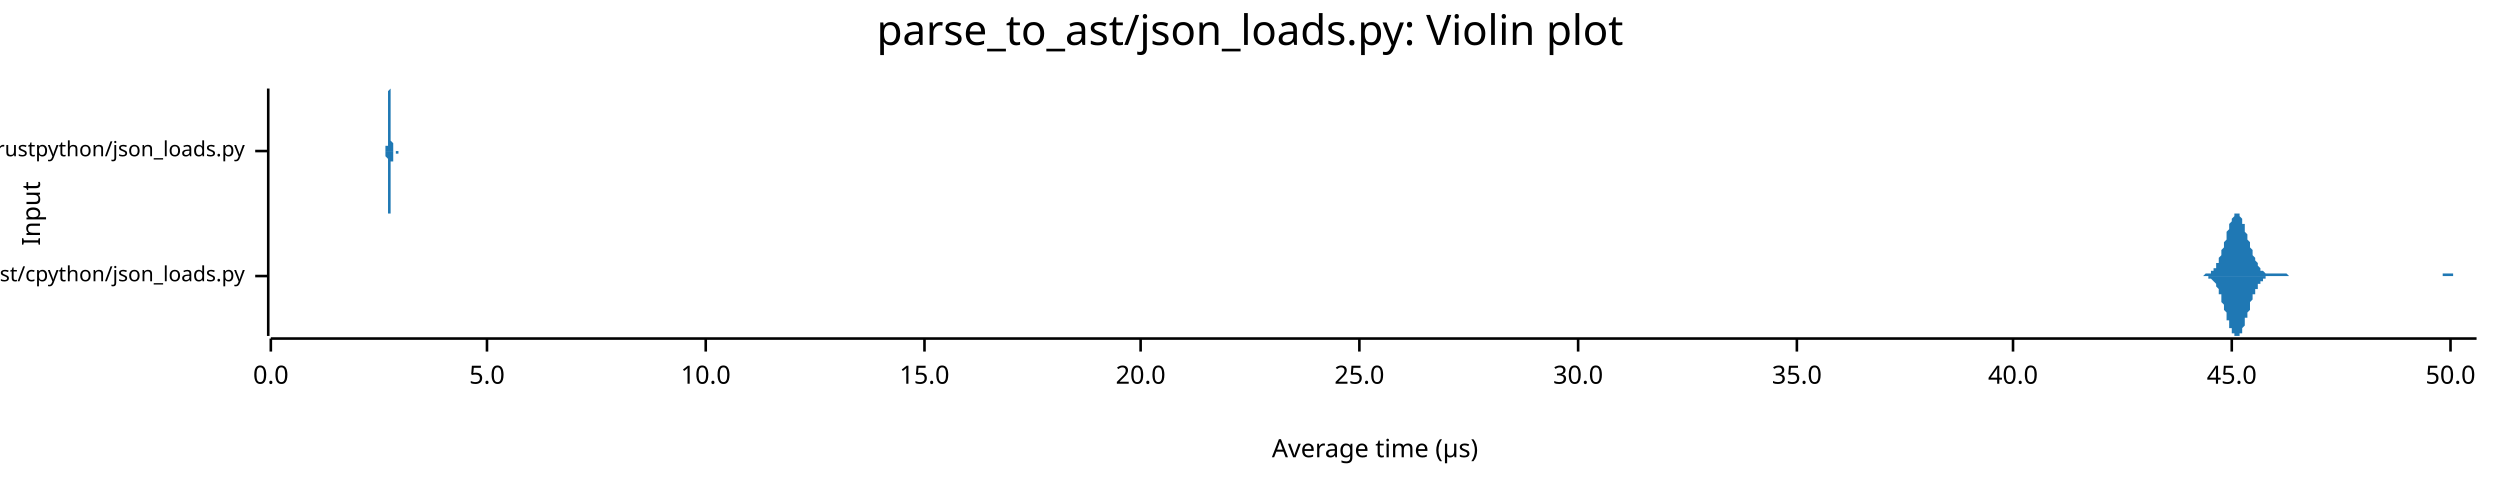
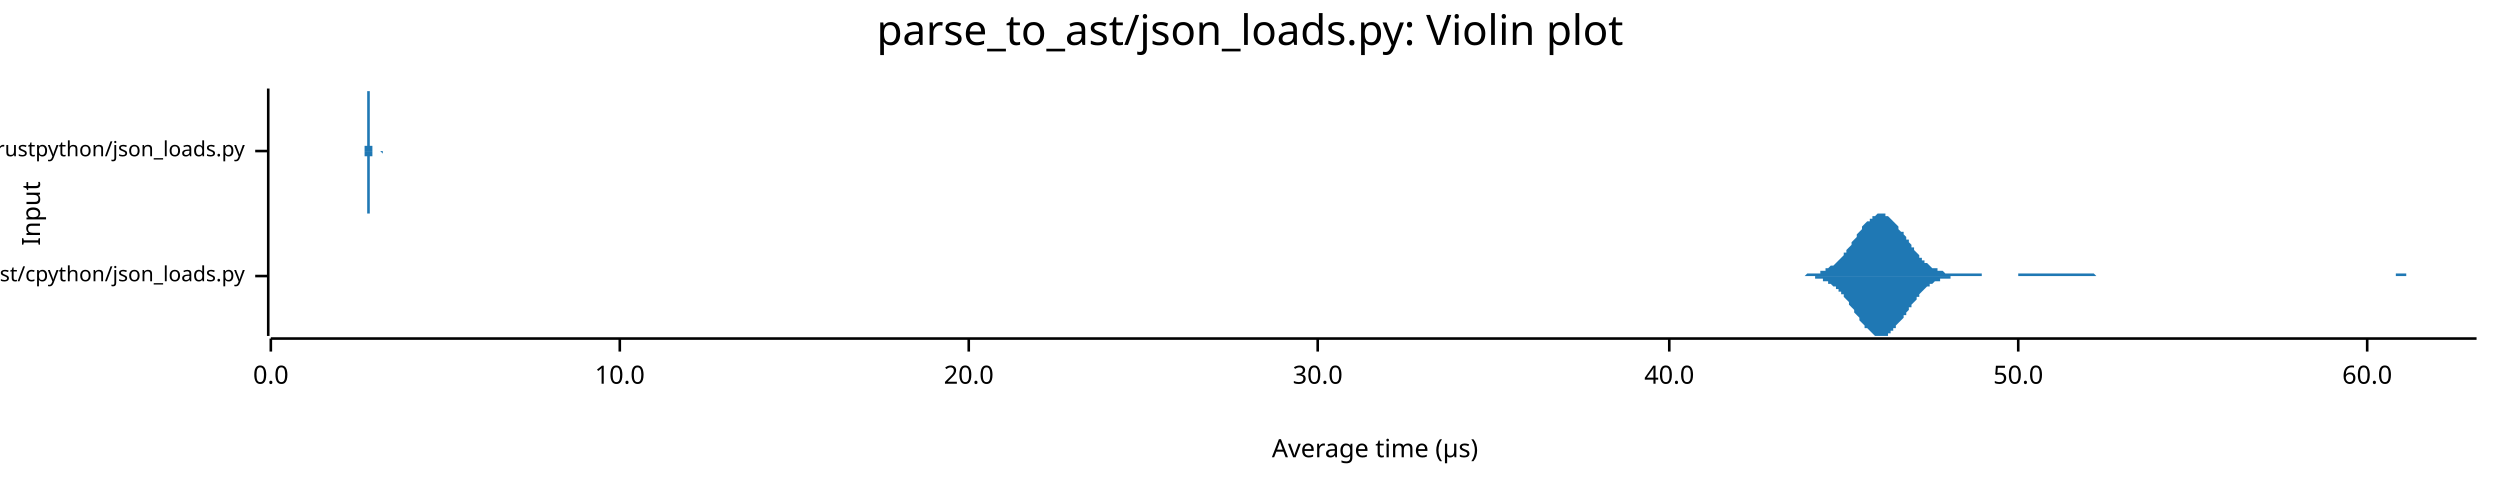
<svg xmlns="http://www.w3.org/2000/svg" width="960" height="186" viewBox="0 0 960 186">
  <text x="480" y="5" dy="0.76em" text-anchor="middle" font-family="sans-serif" font-size="16.129" opacity="1" fill="#000000">
parse_to_ast/json_loads.py: Violin plot
</text>
  <text x="8" y="82" dy="0.76em" text-anchor="middle" font-family="sans-serif" font-size="9.677" opacity="1" fill="#000000" transform="rotate(270, 8, 82)">
Input
</text>
  <text x="528" y="178" dy="-0.5ex" text-anchor="middle" font-family="sans-serif" font-size="9.677" opacity="1" fill="#000000">
Average time (µs)
</text>
  <polyline fill="none" opacity="1" stroke="#000000" stroke-width="1" points="103,34 103,129 " />
  <text x="94" y="106" dy="0.5ex" text-anchor="end" font-family="sans-serif" font-size="8.065" opacity="1" fill="#000000">
parse_to_ast/cpython/json_loads.py
</text>
  <polyline fill="none" opacity="1" stroke="#000000" stroke-width="1" points="98,106 103,106 " />
  <text x="94" y="58" dy="0.5ex" text-anchor="end" font-family="sans-serif" font-size="8.065" opacity="1" fill="#000000">
parse_to_ast/rustpython/json_loads.py
</text>
  <polyline fill="none" opacity="1" stroke="#000000" stroke-width="1" points="98,58 103,58 " />
  <polyline fill="none" opacity="1" stroke="#000000" stroke-width="1" points="104,130 951,130 " />
  <text x="104" y="140" dy="0.76em" text-anchor="middle" font-family="sans-serif" font-size="9.677" opacity="1" fill="#000000">
0.0
</text>
  <polyline fill="none" opacity="1" stroke="#000000" stroke-width="1" points="104,130 104,135 " />
-   <text x="187" y="140" dy="0.76em" text-anchor="middle" font-family="sans-serif" font-size="9.677" opacity="1" fill="#000000">
- 5.0
- </text>
-   <polyline fill="none" opacity="1" stroke="#000000" stroke-width="1" points="187,130 187,135 " />
-   <text x="271" y="140" dy="0.76em" text-anchor="middle" font-family="sans-serif" font-size="9.677" opacity="1" fill="#000000">
+   <text x="238" y="140" dy="0.76em" text-anchor="middle" font-family="sans-serif" font-size="9.677" opacity="1" fill="#000000">
10.0
</text>
-   <polyline fill="none" opacity="1" stroke="#000000" stroke-width="1" points="271,130 271,135 " />
-   <text x="355" y="140" dy="0.76em" text-anchor="middle" font-family="sans-serif" font-size="9.677" opacity="1" fill="#000000">
- 15.0
- </text>
-   <polyline fill="none" opacity="1" stroke="#000000" stroke-width="1" points="355,130 355,135 " />
-   <text x="438" y="140" dy="0.76em" text-anchor="middle" font-family="sans-serif" font-size="9.677" opacity="1" fill="#000000">
+   <polyline fill="none" opacity="1" stroke="#000000" stroke-width="1" points="238,130 238,135 " />
+   <text x="372" y="140" dy="0.76em" text-anchor="middle" font-family="sans-serif" font-size="9.677" opacity="1" fill="#000000">
20.0
</text>
-   <polyline fill="none" opacity="1" stroke="#000000" stroke-width="1" points="438,130 438,135 " />
-   <text x="522" y="140" dy="0.76em" text-anchor="middle" font-family="sans-serif" font-size="9.677" opacity="1" fill="#000000">
- 25.0
- </text>
-   <polyline fill="none" opacity="1" stroke="#000000" stroke-width="1" points="522,130 522,135 " />
-   <text x="606" y="140" dy="0.76em" text-anchor="middle" font-family="sans-serif" font-size="9.677" opacity="1" fill="#000000">
+   <polyline fill="none" opacity="1" stroke="#000000" stroke-width="1" points="372,130 372,135 " />
+   <text x="506" y="140" dy="0.76em" text-anchor="middle" font-family="sans-serif" font-size="9.677" opacity="1" fill="#000000">
30.0
</text>
-   <polyline fill="none" opacity="1" stroke="#000000" stroke-width="1" points="606,130 606,135 " />
-   <text x="690" y="140" dy="0.76em" text-anchor="middle" font-family="sans-serif" font-size="9.677" opacity="1" fill="#000000">
- 35.0
- </text>
-   <polyline fill="none" opacity="1" stroke="#000000" stroke-width="1" points="690,130 690,135 " />
-   <text x="773" y="140" dy="0.76em" text-anchor="middle" font-family="sans-serif" font-size="9.677" opacity="1" fill="#000000">
+   <polyline fill="none" opacity="1" stroke="#000000" stroke-width="1" points="506,130 506,135 " />
+   <text x="641" y="140" dy="0.76em" text-anchor="middle" font-family="sans-serif" font-size="9.677" opacity="1" fill="#000000">
40.0
</text>
-   <polyline fill="none" opacity="1" stroke="#000000" stroke-width="1" points="773,130 773,135 " />
-   <text x="857" y="140" dy="0.76em" text-anchor="middle" font-family="sans-serif" font-size="9.677" opacity="1" fill="#000000">
- 45.0
- </text>
-   <polyline fill="none" opacity="1" stroke="#000000" stroke-width="1" points="857,130 857,135 " />
-   <text x="941" y="140" dy="0.76em" text-anchor="middle" font-family="sans-serif" font-size="9.677" opacity="1" fill="#000000">
+   <polyline fill="none" opacity="1" stroke="#000000" stroke-width="1" points="641,130 641,135 " />
+   <text x="775" y="140" dy="0.76em" text-anchor="middle" font-family="sans-serif" font-size="9.677" opacity="1" fill="#000000">
50.0
</text>
-   <polyline fill="none" opacity="1" stroke="#000000" stroke-width="1" points="941,130 941,135 " />
-   <polygon opacity="1" fill="#1F78B4" points="844,106 844,106 844,106 845,106 845,106 845,106 845,106 845,106 846,106 846,106 846,106 846,106 846,106 847,105 847,105 847,105 847,105 848,105 848,105 848,105 848,105 848,105 849,105 849,105 849,104 849,104 849,104 850,104 850,104 850,103 850,103 851,103 851,102 851,102 851,102 851,101 852,101 852,100 852,100 852,99 852,99 853,98 853,98 853,97 853,96 853,96 854,95 854,94 854,93 854,93 855,92 855,91 855,90 855,90 855,89 856,88 856,88 856,87 856,86 856,86 857,85 857,85 857,84 857,84 858,83 858,83 858,83 858,82 858,82 859,82 859,82 859,82 859,82 859,82 860,82 860,83 860,83 860,83 861,84 861,84 861,85 861,85 861,86 862,86 862,87 862,88 862,88 862,89 863,90 863,90 863,91 863,92 864,93 864,93 864,94 864,95 864,95 865,96 865,97 865,97 865,98 865,98 866,99 866,99 866,100 866,100 867,101 867,101 867,102 867,102 867,102 868,103 868,103 868,103 868,104 868,104 869,104 869,104 869,104 869,104 870,105 870,105 870,105 870,105 870,105 871,105 871,105 871,105 871,105 871,105 872,105 872,105 872,105 872,105 873,105 873,105 873,105 873,105 873,105 874,105 874,105 874,105 874,105 874,105 875,105 875,105 875,105 875,105 876,105 876,105 876,105 876,105 876,105 877,105 877,105 877,105 877,105 877,105 878,105 878,105 878,105 878,105 878,105 879,106 879,106 879,106 879,106 880,106 880,106 880,106 880,106 880,106 881,106 881,106 881,106 881,106 881,106 882,106 882,106 882,106 882,106 883,106 883,106 883,106 883,106 883,106 884,106 884,106 884,106 884,106 884,106 885,106 885,106 885,106 885,106 886,106 886,106 886,106 886,106 886,106 887,106 887,106 887,106 887,106 887,106 888,106 888,106 888,106 888,106 889,106 889,106 889,106 889,106 889,106 890,106 890,106 890,106 890,106 890,106 891,106 891,106 891,106 891,106 892,106 892,106 892,106 892,106 892,106 893,106 893,106 893,106 893,106 893,106 894,106 894,106 894,106 894,106 895,106 895,106 895,106 895,106 895,106 896,106 896,106 896,106 896,106 896,106 897,106 897,106 897,106 897,106 898,106 898,106 898,106 898,106 898,106 899,106 899,106 899,106 899,106 899,106 900,106 900,106 900,106 900,106 901,106 901,106 901,106 901,106 901,106 902,106 902,106 902,106 902,106 902,106 903,106 903,106 903,106 903,106 903,106 904,106 904,106 904,106 904,106 905,106 905,106 905,106 905,106 905,106 906,106 906,106 906,106 906,106 906,106 907,106 907,106 907,106 907,106 908,106 908,106 908,106 908,106 908,106 909,106 909,106 909,106 909,106 909,106 910,106 910,106 910,106 910,106 911,106 911,106 911,106 911,106 911,106 912,106 912,106 912,106 912,106 912,106 913,106 913,106 913,106 913,106 914,106 914,106 914,106 914,106 914,106 915,106 915,106 915,106 915,106 915,106 916,106 916,106 916,106 916,106 917,106 917,106 917,106 917,106 917,106 918,106 918,106 918,106 918,106 918,106 919,106 919,106 919,106 919,106 920,106 920,106 920,106 920,106 920,106 921,106 921,106 921,106 921,106 921,106 922,106 922,106 922,106 922,106 923,106 923,106 923,106 923,106 923,106 924,106 924,106 924,106 924,106 924,106 925,106 925,106 925,106 925,106 926,106 926,106 926,106 926,106 926,106 927,106 927,106 927,106 927,106 927,106 928,106 928,106 928,106 928,106 928,106 929,106 929,106 929,106 929,106 930,106 930,106 930,106 930,106 930,106 931,106 931,106 931,106 931,106 931,106 932,106 932,106 932,106 932,106 933,106 933,106 933,106 933,106 933,106 934,106 934,106 934,106 934,106 934,106 935,106 935,106 935,106 935,106 936,106 936,106 936,106 936,106 936,106 937,106 937,106 937,106 937,106 937,106 938,106 938,105 938,105 938,105 939,105 939,105 939,105 939,105 939,105 940,105 940,105 940,105 940,105 940,105 941,105 941,105 941,105 941,105 942,105 942,106 942,106 942,106 942,106 943,106 943,106 943,106 943,106 943,106 944,106 944,106 944,106 944,106 945,106 945,106 945,106 945,106 945,106 946,106 946,106 946,106 946,106 946,106 947,106 947,106 947,106 947,106 948,106 948,106 948,106 948,106 948,106 949,106 949,106 949,106 949,106 949,106 950,106 950,106 950,106 950,106 951,106 951,106 844,106 " />
-   <polygon opacity="1" fill="#1F78B4" points="844,106 844,106 844,106 845,106 845,106 845,106 845,106 845,106 846,106 846,106 846,106 846,106 846,106 847,106 847,106 847,106 847,106 848,106 848,106 848,106 848,106 848,107 849,107 849,107 849,107 849,107 849,107 850,108 850,108 850,108 850,108 851,109 851,109 851,109 851,110 851,110 852,111 852,111 852,112 852,112 852,113 853,113 853,114 853,115 853,115 853,116 854,117 854,117 854,118 854,119 855,120 855,120 855,121 855,122 855,123 856,123 856,124 856,125 856,125 856,126 857,126 857,127 857,127 857,128 858,128 858,129 858,129 858,129 858,129 859,129 859,129 859,129 859,129 859,129 860,129 860,129 860,129 860,128 861,128 861,127 861,127 861,126 861,126 862,125 862,125 862,124 862,123 862,122 863,122 863,121 863,120 863,120 864,119 864,118 864,118 864,117 864,116 865,115 865,115 865,114 865,114 865,113 866,113 866,112 866,112 866,111 867,111 867,110 867,110 867,109 867,109 868,109 868,108 868,108 868,108 868,108 869,108 869,107 869,107 869,107 870,107 870,107 870,107 870,107 870,106 871,106 871,106 871,106 871,106 871,106 872,106 872,106 872,106 872,106 873,106 873,106 873,106 873,106 873,106 874,106 874,106 874,106 874,106 874,106 875,106 875,106 875,106 875,106 876,106 876,106 876,106 876,106 876,106 877,106 877,106 877,106 877,106 877,106 878,106 878,106 878,106 878,106 878,106 879,106 879,106 879,106 879,106 880,106 880,106 880,106 880,106 880,106 881,106 881,106 881,106 881,106 881,106 882,106 882,106 882,106 882,106 883,106 883,106 883,106 883,106 883,106 884,106 884,106 884,106 884,106 884,106 885,106 885,106 885,106 885,106 886,106 886,106 886,106 886,106 886,106 887,106 887,106 887,106 887,106 887,106 888,106 888,106 888,106 888,106 889,106 889,106 889,106 889,106 889,106 890,106 890,106 890,106 890,106 890,106 891,106 891,106 891,106 891,106 892,106 892,106 892,106 892,106 892,106 893,106 893,106 893,106 893,106 893,106 894,106 894,106 894,106 894,106 895,106 895,106 895,106 895,106 895,106 896,106 896,106 896,106 896,106 896,106 897,106 897,106 897,106 897,106 898,106 898,106 898,106 898,106 898,106 899,106 899,106 899,106 899,106 899,106 900,106 900,106 900,106 900,106 901,106 901,106 901,106 901,106 901,106 902,106 902,106 902,106 902,106 902,106 903,106 903,106 903,106 903,106 903,106 904,106 904,106 904,106 904,106 905,106 905,106 905,106 905,106 905,106 906,106 906,106 906,106 906,106 906,106 907,106 907,106 907,106 907,106 908,106 908,106 908,106 908,106 908,106 909,106 909,106 909,106 909,106 909,106 910,106 910,106 910,106 910,106 911,106 911,106 911,106 911,106 911,106 912,106 912,106 912,106 912,106 912,106 913,106 913,106 913,106 913,106 914,106 914,106 914,106 914,106 914,106 915,106 915,106 915,106 915,106 915,106 916,106 916,106 916,106 916,106 917,106 917,106 917,106 917,106 917,106 918,106 918,106 918,106 918,106 918,106 919,106 919,106 919,106 919,106 920,106 920,106 920,106 920,106 920,106 921,106 921,106 921,106 921,106 921,106 922,106 922,106 922,106 922,106 923,106 923,106 923,106 923,106 923,106 924,106 924,106 924,106 924,106 924,106 925,106 925,106 925,106 925,106 926,106 926,106 926,106 926,106 926,106 927,106 927,106 927,106 927,106 927,106 928,106 928,106 928,106 928,106 928,106 929,106 929,106 929,106 929,106 930,106 930,106 930,106 930,106 930,106 931,106 931,106 931,106 931,106 931,106 932,106 932,106 932,106 932,106 933,106 933,106 933,106 933,106 933,106 934,106 934,106 934,106 934,106 934,106 935,106 935,106 935,106 935,106 936,106 936,106 936,106 936,106 936,106 937,106 937,106 937,106 937,106 937,106 938,106 938,106 938,106 938,106 939,106 939,106 939,106 939,106 939,106 940,106 940,106 940,106 940,106 940,106 941,106 941,106 941,106 941,106 942,106 942,106 942,106 942,106 942,106 943,106 943,106 943,106 943,106 943,106 944,106 944,106 944,106 944,106 945,106 945,106 945,106 945,106 945,106 946,106 946,106 946,106 946,106 946,106 947,106 947,106 947,106 947,106 948,106 948,106 948,106 948,106 948,106 949,106 949,106 949,106 949,106 949,106 950,106 950,106 950,106 950,106 951,106 951,106 844,106 " />
-   <polygon opacity="1" fill="#1F78B4" points="148,58 148,58 148,58 148,58 148,58 148,58 148,58 148,58 148,58 148,58 148,58 148,58 148,58 148,58 148,58 148,58 148,58 148,57 148,57 148,57 148,57 148,57 148,57 148,56 148,56 149,56 149,56 149,55 149,55 149,55 149,54 149,54 149,53 149,53 149,52 149,52 149,51 149,51 149,50 149,49 149,49 149,48 149,47 149,46 149,46 149,45 149,44 149,43 149,43 149,42 149,41 149,40 149,40 149,39 149,38 149,38 149,37 149,37 149,36 149,36 149,35 149,35 149,35 149,35 149,35 149,35 150,34 150,35 150,35 150,35 150,35 150,35 150,36 150,36 150,37 150,37 150,37 150,38 150,39 150,39 150,40 150,40 150,41 150,42 150,42 150,43 150,44 150,45 150,45 150,46 150,47 150,47 150,48 150,48 150,49 150,50 150,50 150,51 150,51 150,52 150,52 150,53 150,53 150,53 150,54 150,54 150,54 151,55 151,55 151,55 151,56 151,56 151,56 151,56 151,56 151,57 151,57 151,57 151,57 151,57 151,57 151,57 151,57 151,58 151,58 151,58 151,58 151,58 151,58 151,58 151,58 151,58 151,58 151,58 151,58 151,58 151,58 151,58 151,58 151,58 151,58 151,58 151,58 151,58 151,58 151,58 151,58 152,58 152,58 152,58 152,58 152,58 152,58 152,58 152,58 152,58 152,58 152,58 152,58 152,58 152,58 152,58 152,58 152,58 152,58 152,58 152,58 152,58 152,58 152,58 152,58 152,58 152,58 152,58 152,58 152,58 152,58 152,58 152,58 152,58 152,58 152,58 152,58 152,58 152,58 152,58 152,58 152,58 153,58 153,58 153,58 153,58 153,58 153,58 153,58 153,58 153,58 153,58 153,58 153,58 153,58 153,58 153,58 153,58 153,58 153,58 153,58 153,58 153,58 153,58 153,58 153,58 153,58 153,58 153,58 153,58 153,58 153,58 153,58 153,58 153,58 153,58 153,58 153,58 153,58 153,58 153,58 153,58 153,58 154,58 154,58 154,58 154,58 154,58 154,58 154,58 154,58 154,58 154,58 154,58 154,58 154,58 154,58 154,58 154,58 154,58 154,58 154,58 154,58 154,58 154,58 154,58 154,58 154,58 154,58 154,58 154,58 154,58 154,58 154,58 154,58 154,58 154,58 154,58 154,58 154,58 154,58 154,58 154,58 154,58 155,58 155,58 155,58 155,58 155,58 155,58 155,58 155,58 155,58 155,58 155,58 155,58 155,58 155,58 155,58 155,58 155,58 155,58 155,58 155,58 155,58 155,58 155,58 155,58 155,58 155,58 155,58 155,58 155,58 155,58 155,58 155,58 155,58 155,58 155,58 155,58 155,58 155,58 155,58 155,58 155,58 156,58 156,58 156,58 156,58 156,58 156,58 156,58 156,58 156,58 156,58 156,58 156,58 156,58 156,58 156,58 156,58 156,58 156,58 156,58 156,58 156,58 156,58 156,58 156,58 156,58 156,58 156,58 156,58 156,58 156,58 156,58 156,58 156,58 156,58 156,58 156,58 156,58 156,58 156,58 156,58 157,58 157,58 157,58 157,58 157,58 157,58 157,58 157,58 157,58 157,58 157,58 157,58 157,58 157,58 157,58 157,58 157,58 157,58 157,58 157,58 157,58 157,58 157,58 157,58 157,58 157,58 157,58 157,58 157,58 157,58 157,58 157,58 157,58 157,58 157,58 157,58 157,58 157,58 157,58 157,58 157,58 158,58 158,58 158,58 158,58 158,58 158,58 158,58 158,58 158,58 158,58 158,58 158,58 158,58 158,58 158,58 158,58 158,58 158,58 158,58 158,58 158,58 158,58 158,58 158,58 158,58 158,58 158,58 158,58 158,58 158,58 158,58 158,58 158,58 158,58 158,58 158,58 158,58 158,58 158,58 158,58 158,58 159,58 159,58 159,58 159,58 159,58 159,58 159,58 159,58 159,58 159,58 159,58 159,58 159,58 159,58 159,58 159,58 159,58 159,58 159,58 159,58 159,58 159,58 159,58 159,58 159,58 159,58 159,58 159,58 159,58 159,58 159,58 159,58 159,58 159,58 159,58 159,58 159,58 159,58 159,58 159,58 159,58 160,58 160,58 160,58 160,58 160,58 160,58 160,58 160,58 160,58 160,58 160,58 160,58 160,58 160,58 160,58 160,58 160,58 160,58 160,58 160,58 160,58 160,58 160,58 160,58 160,58 160,58 160,58 148,58 " />
-   <polygon opacity="1" fill="#1F78B4" points="148,58 148,58 148,58 148,58 148,58 148,58 148,58 148,58 148,58 148,58 148,59 148,59 148,59 148,59 148,59 148,59 148,59 148,59 148,59 148,59 148,59 148,60 148,60 148,60 148,60 149,61 149,61 149,61 149,62 149,62 149,62 149,63 149,63 149,64 149,64 149,65 149,65 149,66 149,67 149,67 149,68 149,69 149,69 149,70 149,71 149,72 149,72 149,73 149,74 149,75 149,75 149,76 149,77 149,77 149,78 149,79 149,79 149,80 149,80 149,81 149,81 149,81 149,82 149,82 149,82 149,82 150,82 150,82 150,82 150,82 150,81 150,81 150,81 150,80 150,80 150,80 150,79 150,78 150,78 150,77 150,77 150,76 150,75 150,75 150,74 150,73 150,73 150,72 150,71 150,71 150,70 150,69 150,69 150,68 150,68 150,67 150,66 150,66 150,65 150,65 150,64 150,64 150,64 150,63 150,63 150,62 150,62 151,62 151,62 151,61 151,61 151,61 151,61 151,60 151,60 151,60 151,60 151,60 151,60 151,59 151,59 151,59 151,59 151,59 151,59 151,59 151,59 151,59 151,59 151,59 151,59 151,59 151,59 151,58 151,58 151,58 151,58 151,58 151,58 151,58 151,58 151,58 151,58 151,58 151,58 151,58 151,58 152,58 152,58 152,58 152,58 152,58 152,58 152,58 152,58 152,58 152,58 152,58 152,58 152,58 152,58 152,58 152,58 152,58 152,58 152,58 152,58 152,58 152,58 152,58 152,58 152,58 152,58 152,59 152,59 152,59 152,59 152,59 152,59 152,59 152,59 152,59 152,59 152,59 152,59 152,59 152,59 152,59 153,59 153,58 153,58 153,58 153,58 153,58 153,58 153,58 153,58 153,58 153,58 153,58 153,58 153,58 153,58 153,58 153,58 153,58 153,58 153,58 153,58 153,58 153,58 153,58 153,58 153,58 153,58 153,58 153,58 153,58 153,58 153,58 153,58 153,58 153,58 153,58 153,58 153,58 153,58 153,58 153,58 154,58 154,58 154,58 154,58 154,58 154,58 154,58 154,58 154,58 154,58 154,58 154,58 154,58 154,58 154,58 154,58 154,58 154,58 154,58 154,58 154,58 154,58 154,58 154,58 154,58 154,58 154,58 154,58 154,58 154,58 154,58 154,58 154,58 154,58 154,58 154,58 154,58 154,58 154,58 154,58 154,58 155,58 155,58 155,58 155,58 155,58 155,58 155,58 155,58 155,58 155,58 155,58 155,58 155,58 155,58 155,58 155,58 155,58 155,58 155,58 155,58 155,58 155,58 155,58 155,58 155,58 155,58 155,58 155,58 155,58 155,58 155,58 155,58 155,58 155,58 155,58 155,58 155,58 155,58 155,58 155,58 155,58 156,58 156,58 156,58 156,58 156,58 156,58 156,58 156,58 156,58 156,58 156,58 156,58 156,58 156,58 156,58 156,58 156,58 156,58 156,58 156,58 156,58 156,58 156,58 156,58 156,58 156,58 156,58 156,58 156,58 156,58 156,58 156,58 156,58 156,58 156,58 156,58 156,58 156,58 156,58 156,58 157,58 157,58 157,58 157,58 157,58 157,58 157,58 157,58 157,58 157,58 157,58 157,58 157,58 157,58 157,58 157,58 157,58 157,58 157,58 157,58 157,58 157,58 157,58 157,58 157,58 157,58 157,58 157,58 157,58 157,58 157,58 157,58 157,58 157,58 157,58 157,58 157,58 157,58 157,58 157,58 157,58 158,58 158,58 158,58 158,58 158,58 158,58 158,58 158,58 158,58 158,58 158,58 158,58 158,58 158,58 158,58 158,58 158,58 158,58 158,58 158,58 158,58 158,58 158,58 158,58 158,58 158,58 158,58 158,58 158,58 158,58 158,58 158,58 158,58 158,58 158,58 158,58 158,58 158,58 158,58 158,58 158,58 159,58 159,58 159,58 159,58 159,58 159,58 159,58 159,59 159,59 159,59 159,59 159,59 159,59 159,59 159,59 159,59 159,59 159,59 159,59 159,59 159,59 159,59 159,59 159,58 159,58 159,58 159,58 159,58 159,58 159,58 159,58 159,58 159,58 159,58 159,58 159,58 159,58 159,58 159,58 159,58 159,58 160,58 160,58 160,58 160,58 160,58 160,58 160,58 160,58 160,58 160,58 160,58 160,58 160,58 160,58 160,58 160,58 160,58 160,58 160,58 160,58 160,58 160,58 160,58 160,58 160,58 160,58 160,58 148,58 " />
+   <polyline fill="none" opacity="1" stroke="#000000" stroke-width="1" points="775,130 775,135 " />
+   <text x="909" y="140" dy="0.76em" text-anchor="middle" font-family="sans-serif" font-size="9.677" opacity="1" fill="#000000">
+ 60.0
+ </text>
+   <polyline fill="none" opacity="1" stroke="#000000" stroke-width="1" points="909,130 909,135 " />
+   <polygon opacity="1" fill="#1F78B4" points="691,106 692,106 692,106 693,106 693,106 694,105 694,105 695,105 695,105 696,105 696,105 697,105 697,105 698,105 698,105 699,105 699,104 700,104 700,104 701,104 701,103 702,103 702,103 703,102 703,102 704,102 705,101 705,101 706,100 706,100 707,99 707,99 708,98 708,97 709,97 709,96 710,95 710,95 711,94 711,93 712,92 712,92 713,91 713,90 714,89 714,89 715,88 715,87 716,86 716,86 717,85 718,85 718,84 719,84 719,83 720,83 720,83 721,82 721,82 722,82 722,82 723,82 723,82 724,82 724,83 725,83 725,83 726,84 726,84 727,85 727,85 728,86 728,86 729,87 729,88 730,89 731,89 731,90 732,91 732,92 733,92 733,93 734,94 734,95 735,95 735,96 736,97 736,97 737,98 737,99 738,99 738,100 739,100 739,101 740,101 740,101 741,102 741,102 742,103 742,103 743,103 744,103 744,104 745,104 745,104 746,104 746,104 747,105 747,105 748,105 748,105 749,105 749,105 750,105 750,105 751,105 751,105 752,105 752,105 753,105 753,105 754,105 754,105 755,105 755,105 756,105 757,105 757,105 758,105 758,105 759,105 759,105 760,105 760,105 761,105 761,106 762,106 762,106 763,106 763,106 764,106 764,106 765,106 765,106 766,106 766,106 767,106 767,106 768,106 768,106 769,106 770,106 770,106 771,106 771,106 772,106 772,106 773,106 773,106 774,106 774,106 775,106 775,105 776,105 776,105 777,105 777,105 778,105 778,105 779,105 779,105 780,105 780,105 781,105 781,105 782,105 783,105 783,105 784,105 784,105 785,105 785,105 786,105 786,105 787,105 787,105 788,105 788,105 789,105 789,105 790,105 790,105 791,105 791,105 792,105 792,105 793,105 793,105 794,105 794,105 795,105 796,105 796,105 797,105 797,105 798,105 798,105 799,105 799,105 800,105 800,105 801,105 801,105 802,105 802,105 803,105 803,105 804,105 804,105 805,106 805,106 806,106 806,106 807,106 807,106 808,106 809,106 809,106 810,106 810,106 811,106 811,106 812,106 812,106 813,106 813,106 814,106 814,106 815,106 815,106 816,106 816,106 817,106 817,106 818,106 818,106 819,106 819,106 820,106 820,106 821,106 822,106 822,106 823,106 823,106 824,106 824,106 825,106 825,106 826,106 826,106 827,106 827,106 828,106 828,106 829,106 829,106 830,106 830,106 831,106 831,106 832,106 832,106 833,106 833,106 834,106 835,106 835,106 836,106 836,106 837,106 837,106 838,106 838,106 839,106 839,106 840,106 840,106 841,106 841,106 842,106 842,106 843,106 843,106 844,106 844,106 845,106 845,106 846,106 846,106 847,106 848,106 848,106 849,106 849,106 850,106 850,106 851,106 851,106 852,106 852,106 853,106 853,106 854,106 854,106 855,106 855,106 856,106 856,106 857,106 857,106 858,106 858,106 859,106 859,106 860,106 861,106 861,106 862,106 862,106 863,106 863,106 864,106 864,106 865,106 865,106 866,106 866,106 867,106 867,106 868,106 868,106 869,106 869,106 870,106 870,106 871,106 871,106 872,106 872,106 873,106 874,106 874,106 875,106 875,106 876,106 876,106 877,106 877,106 878,106 878,106 879,106 879,106 880,106 880,106 881,106 881,106 882,106 882,106 883,106 883,106 884,106 884,106 885,106 885,106 886,106 887,106 887,106 888,106 888,106 889,106 889,106 890,106 890,106 891,106 891,106 892,106 892,106 893,106 893,106 894,106 894,106 895,106 895,106 896,106 896,106 897,106 897,106 898,106 898,106 899,106 900,106 900,106 901,106 901,106 902,106 902,106 903,106 903,106 904,106 904,106 905,106 905,106 906,106 906,106 907,106 907,106 908,106 908,106 909,106 909,106 910,106 910,106 911,106 911,106 912,106 913,106 913,106 914,106 914,106 915,106 915,106 916,106 916,106 917,106 917,106 918,106 918,106 919,106 919,106 920,106 920,105 921,105 921,105 922,105 922,105 923,105 923,105 924,105 924,106 925,106 926,106 926,106 927,106 927,106 928,106 928,106 929,106 929,106 930,106 930,106 931,106 931,106 932,106 932,106 933,106 933,106 934,106 934,106 935,106 935,106 936,106 936,106 937,106 937,106 938,106 939,106 939,106 940,106 940,106 941,106 941,106 942,106 942,106 943,106 943,106 944,106 944,106 945,106 945,106 946,106 946,106 947,106 947,106 948,106 948,106 949,106 949,106 950,106 951,106 951,106 691,106 " />
+   <polygon opacity="1" fill="#1F78B4" points="691,106 692,106 692,106 693,106 693,106 694,106 694,106 695,106 695,106 696,106 696,106 697,106 697,107 698,107 698,107 699,107 699,107 700,107 700,108 701,108 701,108 702,108 702,109 703,109 703,109 704,110 705,110 705,111 706,111 706,112 707,112 707,113 708,113 708,114 709,115 709,115 710,116 710,117 711,118 711,118 712,119 712,120 713,121 713,121 714,122 714,123 715,124 715,124 716,125 716,126 717,126 718,127 718,127 719,128 719,128 720,129 720,129 721,129 721,129 722,129 722,129 723,129 723,129 724,129 724,129 725,129 725,128 726,128 726,127 727,127 727,126 728,126 728,125 729,124 729,124 730,123 731,122 731,121 732,121 732,120 733,119 733,118 734,118 734,117 735,116 735,116 736,115 736,114 737,114 737,113 738,112 738,112 739,111 739,111 740,110 740,110 741,110 741,109 742,109 742,109 743,108 744,108 744,108 745,108 745,107 746,107 746,107 747,107 747,107 748,107 748,107 749,107 749,106 750,106 750,106 751,106 751,106 752,106 752,106 753,106 753,106 754,106 754,106 755,106 755,106 756,106 757,106 757,106 758,106 758,106 759,106 759,106 760,106 760,106 761,106 761,106 762,106 762,106 763,106 763,106 764,106 764,106 765,106 765,106 766,106 766,106 767,106 767,106 768,106 768,106 769,106 770,106 770,106 771,106 771,106 772,106 772,106 773,106 773,106 774,106 774,106 775,106 775,106 776,106 776,106 777,106 777,106 778,106 778,106 779,106 779,106 780,106 780,106 781,106 781,106 782,106 783,106 783,106 784,106 784,106 785,106 785,106 786,106 786,106 787,106 787,106 788,106 788,106 789,106 789,106 790,106 790,106 791,106 791,106 792,106 792,106 793,106 793,106 794,106 794,106 795,106 796,106 796,106 797,106 797,106 798,106 798,106 799,106 799,106 800,106 800,106 801,106 801,106 802,106 802,106 803,106 803,106 804,106 804,106 805,106 805,106 806,106 806,106 807,106 807,106 808,106 809,106 809,106 810,106 810,106 811,106 811,106 812,106 812,106 813,106 813,106 814,106 814,106 815,106 815,106 816,106 816,106 817,106 817,106 818,106 818,106 819,106 819,106 820,106 820,106 821,106 822,106 822,106 823,106 823,106 824,106 824,106 825,106 825,106 826,106 826,106 827,106 827,106 828,106 828,106 829,106 829,106 830,106 830,106 831,106 831,106 832,106 832,106 833,106 833,106 834,106 835,106 835,106 836,106 836,106 837,106 837,106 838,106 838,106 839,106 839,106 840,106 840,106 841,106 841,106 842,106 842,106 843,106 843,106 844,106 844,106 845,106 845,106 846,106 846,106 847,106 848,106 848,106 849,106 849,106 850,106 850,106 851,106 851,106 852,106 852,106 853,106 853,106 854,106 854,106 855,106 855,106 856,106 856,106 857,106 857,106 858,106 858,106 859,106 859,106 860,106 861,106 861,106 862,106 862,106 863,106 863,106 864,106 864,106 865,106 865,106 866,106 866,106 867,106 867,106 868,106 868,106 869,106 869,106 870,106 870,106 871,106 871,106 872,106 872,106 873,106 874,106 874,106 875,106 875,106 876,106 876,106 877,106 877,106 878,106 878,106 879,106 879,106 880,106 880,106 881,106 881,106 882,106 882,106 883,106 883,106 884,106 884,106 885,106 885,106 886,106 887,106 887,106 888,106 888,106 889,106 889,106 890,106 890,106 891,106 891,106 892,106 892,106 893,106 893,106 894,106 894,106 895,106 895,106 896,106 896,106 897,106 897,106 898,106 898,106 899,106 900,106 900,106 901,106 901,106 902,106 902,106 903,106 903,106 904,106 904,106 905,106 905,106 906,106 906,106 907,106 907,106 908,106 908,106 909,106 909,106 910,106 910,106 911,106 911,106 912,106 913,106 913,106 914,106 914,106 915,106 915,106 916,106 916,106 917,106 917,106 918,106 918,106 919,106 919,106 920,106 920,106 921,106 921,106 922,106 922,106 923,106 923,106 924,106 924,106 925,106 926,106 926,106 927,106 927,106 928,106 928,106 929,106 929,106 930,106 930,106 931,106 931,106 932,106 932,106 933,106 933,106 934,106 934,106 935,106 935,106 936,106 936,106 937,106 937,106 938,106 939,106 939,106 940,106 940,106 941,106 941,106 942,106 942,106 943,106 943,106 944,106 944,106 945,106 945,106 946,106 946,106 947,106 947,106 948,106 948,106 949,106 949,106 950,106 951,106 951,106 691,106 " />
+   <polygon opacity="1" fill="#1F78B4" points="140,58 140,58 140,58 140,58 140,58 140,58 140,58 140,58 140,58 140,58 140,58 140,58 140,58 140,58 140,57 140,57 140,57 140,57 140,57 140,57 140,57 140,56 141,56 141,56 141,55 141,55 141,55 141,54 141,54 141,54 141,53 141,53 141,52 141,52 141,51 141,51 141,50 141,49 141,49 141,48 141,47 141,46 141,46 141,45 141,44 141,43 141,43 141,42 141,41 141,40 141,40 141,39 141,38 141,38 141,37 141,37 141,36 141,36 141,35 141,35 141,35 141,35 141,35 141,35 141,34 141,35 142,35 142,35 142,35 142,35 142,36 142,36 142,37 142,37 142,38 142,38 142,39 142,40 142,40 142,41 142,42 142,42 142,43 142,44 142,45 142,45 142,46 142,47 142,48 142,48 142,49 142,49 142,50 142,51 142,51 142,52 142,52 142,53 142,53 142,54 142,54 142,54 142,55 142,55 142,55 142,56 142,56 142,56 142,56 143,56 143,57 143,57 143,57 143,57 143,57 143,57 143,57 143,57 143,58 143,58 143,58 143,58 143,58 143,58 143,58 143,58 143,58 143,58 143,58 143,58 143,58 143,58 143,58 143,58 143,58 143,58 143,58 143,58 143,58 143,58 143,58 143,58 143,58 143,58 143,58 143,58 143,58 143,58 143,58 143,58 143,58 143,58 143,58 144,58 144,58 144,58 144,58 144,58 144,58 144,58 144,58 144,58 144,58 144,58 144,58 144,58 144,58 144,58 144,58 144,58 144,58 144,58 144,58 144,58 144,58 144,58 144,58 144,58 144,58 144,58 144,58 144,58 144,58 144,58 144,58 144,58 144,58 144,58 144,58 144,58 144,58 144,58 144,58 144,58 144,58 144,58 144,58 145,58 145,58 145,58 145,58 145,58 145,58 145,58 145,58 145,58 145,58 145,58 145,58 145,58 145,58 145,58 145,58 145,58 145,58 145,58 145,58 145,58 145,58 145,58 145,58 145,58 145,58 145,58 145,58 145,58 145,58 145,58 145,58 145,58 145,58 145,58 145,58 145,58 145,58 145,58 145,58 145,58 145,58 145,58 146,58 146,58 146,58 146,58 146,58 146,58 146,58 146,58 146,58 146,58 146,58 146,58 146,58 146,58 146,58 146,58 146,58 146,58 146,58 146,58 146,58 146,58 146,58 146,58 146,58 146,58 146,58 146,58 146,58 146,58 146,58 146,58 146,58 146,58 146,58 146,58 146,58 146,58 146,58 146,58 146,58 146,58 146,58 146,58 147,58 147,58 147,58 147,58 147,58 147,58 147,58 147,58 147,58 147,58 147,58 147,58 147,58 147,58 147,58 147,58 147,58 147,58 147,58 147,58 147,58 147,58 147,58 147,58 147,58 147,58 147,58 147,58 147,58 147,58 147,58 147,58 147,58 147,58 147,58 147,58 147,58 147,58 147,58 147,58 147,58 147,58 147,58 148,58 148,58 148,58 148,58 148,58 148,58 148,58 148,58 148,58 148,58 148,58 148,58 148,58 148,58 148,58 148,58 148,58 148,58 148,58 148,58 148,58 148,58 148,58 148,58 148,58 148,58 148,58 148,58 148,58 148,58 148,58 148,58 148,58 148,58 148,58 148,58 148,58 148,58 148,58 148,58 148,58 148,58 148,58 148,58 149,58 149,58 149,58 149,58 149,58 149,58 149,58 149,58 149,58 149,58 149,58 149,58 149,58 149,58 149,58 149,58 149,58 149,58 149,58 149,58 149,58 149,58 149,58 149,58 149,58 149,58 149,58 149,58 149,58 149,58 149,58 149,58 149,58 149,58 149,58 149,58 149,58 149,58 149,58 149,58 149,58 149,58 149,58 150,58 150,58 150,58 150,58 150,58 150,58 150,58 150,58 150,58 150,58 150,58 150,58 150,58 150,58 150,58 150,58 150,58 150,58 150,58 150,58 150,58 150,58 150,58 150,58 150,58 150,58 150,58 150,58 150,58 150,58 150,58 150,58 150,58 150,58 150,58 150,58 150,58 150,58 150,58 150,58 150,58 150,58 150,58 150,58 151,58 151,58 151,58 151,58 151,58 151,58 151,58 151,58 151,58 151,58 151,58 151,58 151,58 151,58 151,58 151,58 151,58 151,58 151,58 151,58 151,58 151,58 151,58 151,58 151,58 151,58 151,58 151,58 151,58 151,58 151,58 151,58 151,58 151,58 151,58 151,58 151,58 151,58 151,58 151,58 151,58 151,58 151,58 140,58 " />
+   <polygon opacity="1" fill="#1F78B4" points="140,58 140,58 140,58 140,58 140,58 140,58 140,58 140,59 140,59 140,59 140,59 140,59 140,59 140,59 140,59 140,59 140,59 140,59 140,60 140,60 140,60 140,60 141,60 141,61 141,61 141,61 141,62 141,62 141,62 141,63 141,63 141,64 141,64 141,65 141,65 141,66 141,67 141,67 141,68 141,69 141,69 141,70 141,71 141,72 141,72 141,73 141,74 141,75 141,75 141,76 141,77 141,77 141,78 141,79 141,79 141,80 141,80 141,81 141,81 141,81 141,82 141,82 141,82 141,82 141,82 141,82 142,82 142,82 142,81 142,81 142,81 142,80 142,80 142,79 142,79 142,78 142,78 142,77 142,76 142,76 142,75 142,74 142,73 142,73 142,72 142,71 142,70 142,70 142,69 142,68 142,68 142,67 142,66 142,66 142,65 142,65 142,64 142,64 142,63 142,63 142,62 142,62 142,62 142,61 142,61 142,61 142,61 142,60 142,60 143,60 143,60 143,60 143,60 143,59 143,59 143,59 143,59 143,59 143,59 143,59 143,59 143,59 143,59 143,59 143,59 143,59 143,59 143,59 143,59 143,59 143,59 143,59 143,58 143,58 143,58 143,58 143,58 143,58 143,58 143,58 143,58 143,58 143,58 143,58 143,58 143,58 143,58 143,58 143,58 143,58 143,58 143,58 143,58 144,58 144,58 144,58 144,58 144,58 144,58 144,58 144,58 144,58 144,58 144,58 144,58 144,58 144,58 144,58 144,58 144,58 144,58 144,58 144,58 144,58 144,58 144,58 144,58 144,58 144,58 144,58 144,58 144,58 144,58 144,58 144,58 144,58 144,58 144,58 144,58 144,58 144,58 144,58 144,58 144,58 144,58 144,58 144,58 145,58 145,58 145,58 145,58 145,58 145,58 145,58 145,58 145,58 145,58 145,58 145,58 145,58 145,58 145,58 145,58 145,58 145,58 145,58 145,58 145,58 145,58 145,58 145,58 145,58 145,58 145,58 145,58 145,58 145,58 145,58 145,58 145,58 145,58 145,58 145,58 145,58 145,58 145,58 145,58 145,58 145,58 145,58 146,58 146,58 146,58 146,58 146,58 146,58 146,58 146,58 146,58 146,58 146,58 146,58 146,58 146,58 146,58 146,58 146,58 146,58 146,58 146,58 146,58 146,58 146,58 146,58 146,58 146,58 146,58 146,58 146,58 146,58 146,58 146,58 146,58 146,58 146,58 146,58 146,58 146,58 146,58 146,58 146,58 146,58 146,58 146,58 147,59 147,59 147,59 147,59 147,58 147,58 147,58 147,58 147,58 147,58 147,58 147,58 147,58 147,58 147,58 147,58 147,58 147,58 147,58 147,58 147,58 147,58 147,58 147,58 147,58 147,58 147,58 147,58 147,58 147,58 147,58 147,58 147,58 147,58 147,58 147,58 147,58 147,58 147,58 147,58 147,58 147,58 147,58 148,58 148,58 148,58 148,58 148,58 148,58 148,58 148,58 148,58 148,58 148,58 148,58 148,58 148,58 148,58 148,58 148,58 148,58 148,58 148,58 148,58 148,58 148,58 148,58 148,58 148,58 148,58 148,58 148,58 148,58 148,58 148,58 148,58 148,58 148,58 148,58 148,58 148,58 148,58 148,58 148,58 148,58 148,58 148,58 149,58 149,58 149,58 149,58 149,58 149,58 149,58 149,58 149,58 149,58 149,58 149,58 149,58 149,58 149,58 149,58 149,58 149,58 149,58 149,58 149,58 149,58 149,58 149,58 149,58 149,58 149,58 149,58 149,58 149,58 149,58 149,58 149,58 149,58 149,58 149,58 149,58 149,58 149,58 149,58 149,58 149,58 149,58 150,58 150,58 150,58 150,58 150,58 150,58 150,58 150,58 150,58 150,58 150,58 150,58 150,58 150,58 150,58 150,58 150,58 150,58 150,58 150,58 150,58 150,58 150,58 150,58 150,58 150,58 150,58 150,58 150,59 150,59 150,59 150,58 150,58 150,58 150,58 150,58 150,58 150,58 150,58 150,58 150,58 150,58 150,58 150,58 151,58 151,58 151,58 151,58 151,58 151,58 151,58 151,58 151,58 151,58 151,58 151,58 151,58 151,58 151,58 151,58 151,58 151,58 151,58 151,58 151,58 151,58 151,58 151,58 151,58 151,58 151,58 151,58 151,58 151,58 151,58 151,58 151,58 151,58 151,58 151,58 151,58 151,58 151,58 151,58 151,58 151,58 151,58 140,58 " />
</svg>
